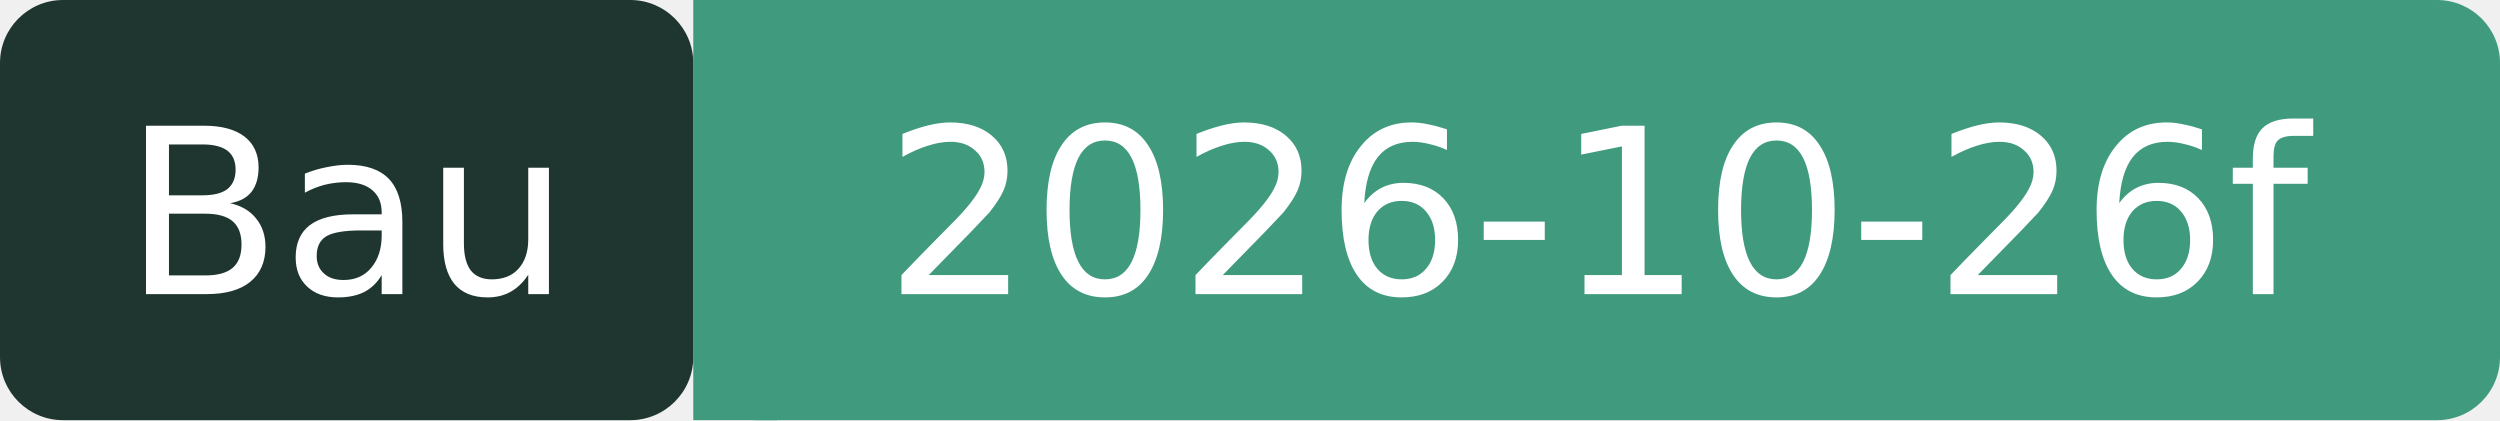
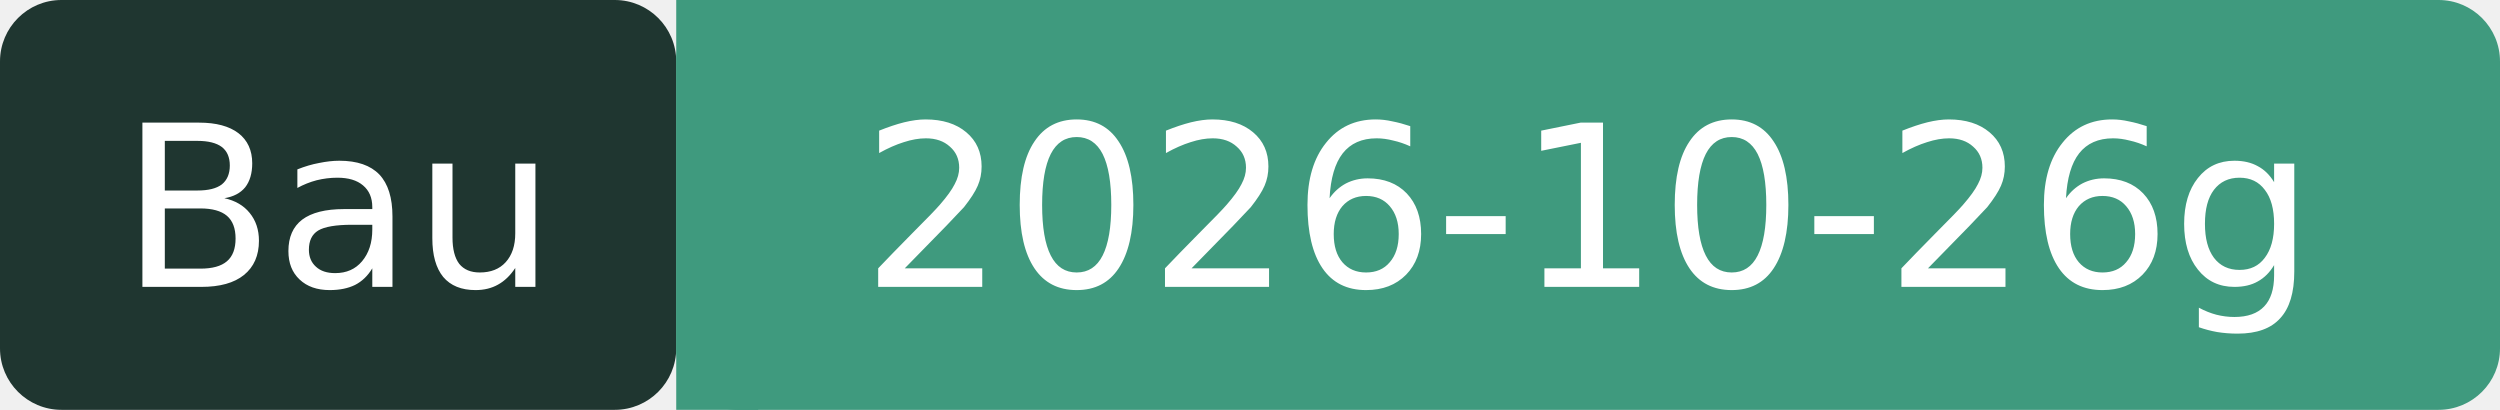
- <svg xmlns="http://www.w3.org/2000/svg" width="119" height="20" role="img" aria-label="Bau: 2026-10-26f">
+ <svg xmlns="http://www.w3.org/2000/svg" width="122" height="20" role="img" aria-label="Bau: 2026-10-26g">
  <rect width="33" height="20" rx="3" fill="#1F3630" />
-   <rect x="33" width="86" height="20" rx="3" fill="#3F9A7E" />
+   <rect x="33" width="89" height="20" rx="3" fill="#3F9A7E" />
  <rect x="33" width="4" height="20" fill="#3F9A7E" />
  <g fill="#fff" font-family="Verdana,DejaVu Sans,sans-serif" font-size="11" text-anchor="middle">
    <text x="16.5" y="14">Bau</text>
-     <text x="76" y="14">2026-10-26f</text>
+     <text x="77.5" y="14">2026-10-26g</text>
  </g>
</svg>
